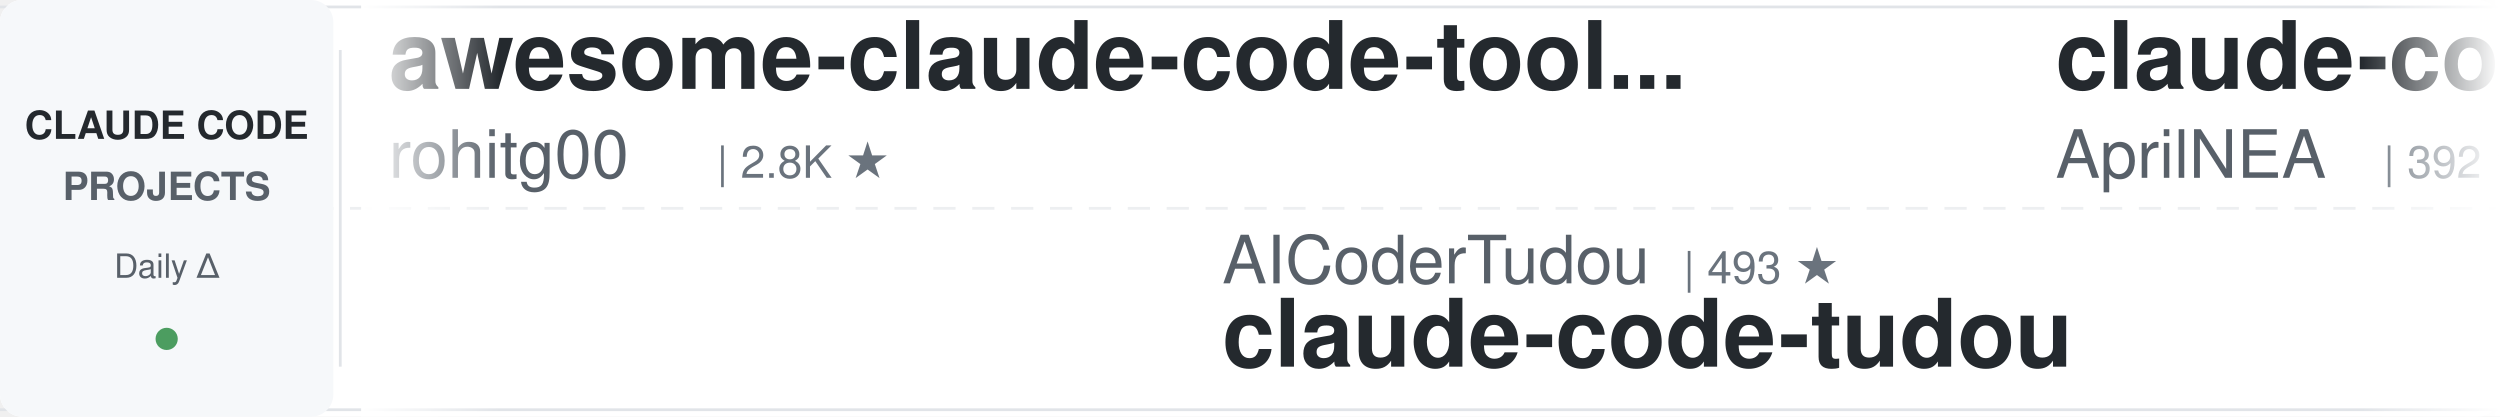
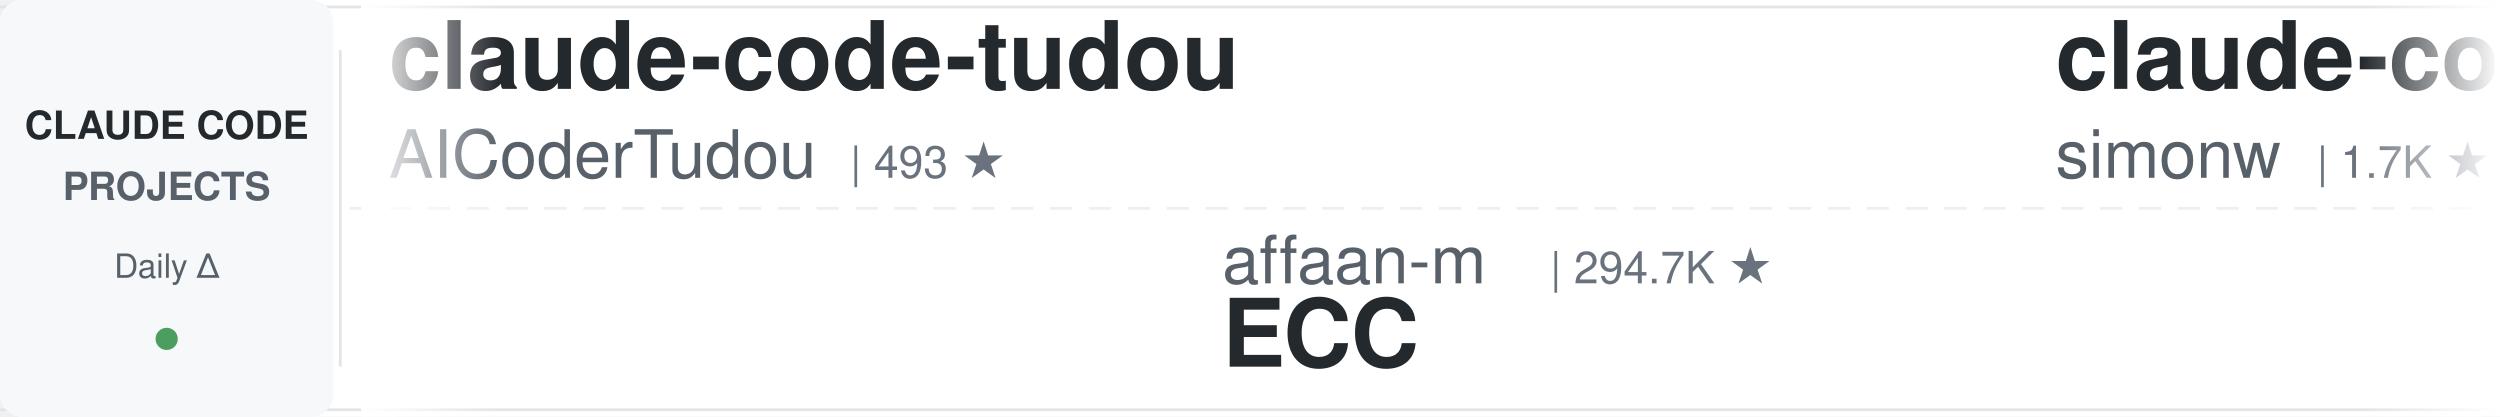
<svg xmlns="http://www.w3.org/2000/svg" width="900" height="150">
  <defs>
    <linearGradient id="leftFade" x1="0%" y1="0%" x2="100%" y2="0%">
      <stop offset="0%" style="stop-color:#ffffff;stop-opacity:1" />
      <stop offset="100%" style="stop-color:#ffffff;stop-opacity:0" />
    </linearGradient>
    <linearGradient id="rightFade" x1="0%" y1="0%" x2="100%" y2="0%">
      <stop offset="0%" style="stop-color:#ffffff;stop-opacity:0" />
      <stop offset="100%" style="stop-color:#ffffff;stop-opacity:1" />
    </linearGradient>
  </defs>
  <rect width="900" height="150" fill="#ffffff" rx="8" />
  <rect x="0" y="2" width="900" height="1" fill="#e1e4e8" />
  <rect x="0" y="147" width="900" height="1" fill="#e1e4e8" />
  <line x1="0" y1="75" x2="900" y2="75" stroke="#e1e4e8" stroke-width="1" stroke-dasharray="8 6" opacity="0.6" />
  <rect x="0" y="0" width="120" height="150" fill="#f6f8fa" rx="8" />
  <text x="60" y="50" font-family="-apple-system, BlinkMacSystemFont, 'Segoe UI', Helvetica, Arial, sans-serif" font-size="14" font-weight="600" fill="#24292e" text-anchor="middle">CLAUDE CODE</text>
  <text x="60" y="72" font-family="-apple-system, BlinkMacSystemFont, 'Segoe UI', Helvetica, Arial, sans-serif" font-size="14" font-weight="600" fill="#586069" text-anchor="middle">PROJECTS</text>
  <text x="60" y="100" font-family="-apple-system, BlinkMacSystemFont, 'Segoe UI', Helvetica, Arial, sans-serif" font-size="12" font-weight="500" fill="#586069" text-anchor="middle">Daily Δ</text>
  <circle cx="60" cy="122" r="4" fill="#22863a" opacity="0.8" />
  <rect x="122" y="18" width="1" height="114" fill="#e1e4e8" />
  <clipPath id="tickerClip">
    <rect x="130" y="0" width="770" height="150" />
  </clipPath>
  <g clip-path="url(#tickerClip)">
    <g id="tickerItems">
      <animateTransform attributeName="transform" attributeType="XML" type="translate" from="0 0" to="-3000 0" dur="54s" repeatCount="indefinite" />
      <g transform="translate(0, 0)">
-         <text x="140" y="32" font-family="-apple-system, BlinkMacSystemFont, 'Segoe UI', Helvetica, Arial, sans-serif" font-size="34" font-weight="600" fill="#24292e">awesome-claude-code-tool...</text>
-         <text x="140" y="64" font-family="-apple-system, BlinkMacSystemFont, 'Segoe UI', Helvetica, Arial, sans-serif" font-size="24" font-weight="400" fill="#586069">rohitg00</text>
-         <text x="258" y="64" font-family="-apple-system, BlinkMacSystemFont, 'Segoe UI', Helvetica, Arial, sans-serif" font-size="16" font-weight="500" fill="#6a737d">| 2.8K ★</text>
+         <text x="140" y="32" font-family="-apple-system, BlinkMacSystemFont, 'Segoe UI', Helvetica, Arial, sans-serif" font-size="34" font-weight="600" fill="#24292e">claude-code-tudou</text>
+         <text x="140" y="64" font-family="-apple-system, BlinkMacSystemFont, 'Segoe UI', Helvetica, Arial, sans-serif" font-size="24" font-weight="400" fill="#586069">AICoderTudou</text>
+         <text x="306" y="64" font-family="-apple-system, BlinkMacSystemFont, 'Segoe UI', Helvetica, Arial, sans-serif" font-size="16" font-weight="500" fill="#6a737d">| 493 ★</text>
      </g>
      <g transform="translate(300, 0)">
-         <text x="140" y="102" font-family="-apple-system, BlinkMacSystemFont, 'Segoe UI', Helvetica, Arial, sans-serif" font-size="24" font-weight="400" fill="#586069">AICoderTudou</text>
-         <text x="306" y="102" font-family="-apple-system, BlinkMacSystemFont, 'Segoe UI', Helvetica, Arial, sans-serif" font-size="16" font-weight="500" fill="#6a737d">| 493 ★</text>
-         <text x="140" y="132" font-family="-apple-system, BlinkMacSystemFont, 'Segoe UI', Helvetica, Arial, sans-serif" font-size="34" font-weight="600" fill="#24292e">claude-code-tudou</text>
+         <text x="140" y="102" font-family="-apple-system, BlinkMacSystemFont, 'Segoe UI', Helvetica, Arial, sans-serif" font-size="24" font-weight="400" fill="#586069">affaan-m</text>
+         <text x="258" y="102" font-family="-apple-system, BlinkMacSystemFont, 'Segoe UI', Helvetica, Arial, sans-serif" font-size="16" font-weight="500" fill="#6a737d">| 294.7K ★</text>
+         <text x="140" y="132" font-family="-apple-system, BlinkMacSystemFont, 'Segoe UI', Helvetica, Arial, sans-serif" font-size="34" font-weight="600" fill="#24292e">ECC</text>
      </g>
      <g transform="translate(600, 0)">
-         <text x="140" y="32" font-family="-apple-system, BlinkMacSystemFont, 'Segoe UI', Helvetica, Arial, sans-serif" font-size="34" font-weight="600" fill="#24292e">claude-code-source</text>
-         <text x="140" y="64" font-family="-apple-system, BlinkMacSystemFont, 'Segoe UI', Helvetica, Arial, sans-serif" font-size="24" font-weight="400" fill="#586069">AprilNEA</text>
-         <text x="258" y="64" font-family="-apple-system, BlinkMacSystemFont, 'Segoe UI', Helvetica, Arial, sans-serif" font-size="16" font-weight="500" fill="#6a737d">| 392 ★</text>
+         <text x="140" y="32" font-family="-apple-system, BlinkMacSystemFont, 'Segoe UI', Helvetica, Arial, sans-serif" font-size="34" font-weight="600" fill="#24292e">claude-code-transcripts</text>
+         <text x="140" y="64" font-family="-apple-system, BlinkMacSystemFont, 'Segoe UI', Helvetica, Arial, sans-serif" font-size="24" font-weight="400" fill="#586069">simonw</text>
+         <text x="234" y="64" font-family="-apple-system, BlinkMacSystemFont, 'Segoe UI', Helvetica, Arial, sans-serif" font-size="16" font-weight="500" fill="#6a737d">| 1.7K ★</text>
      </g>
      <g transform="translate(900, 0)">
-         <text x="140" y="102" font-family="-apple-system, BlinkMacSystemFont, 'Segoe UI', Helvetica, Arial, sans-serif" font-size="24" font-weight="400" fill="#586069">kodu-ai</text>
-         <text x="246" y="102" font-family="-apple-system, BlinkMacSystemFont, 'Segoe UI', Helvetica, Arial, sans-serif" font-size="16" font-weight="500" fill="#6a737d">| 5.2K ★</text>
-         <text x="140" y="132" font-family="-apple-system, BlinkMacSystemFont, 'Segoe UI', Helvetica, Arial, sans-serif" font-size="34" font-weight="600" fill="#24292e">claude-coder</text>
+         <text x="140" y="102" font-family="-apple-system, BlinkMacSystemFont, 'Segoe UI', Helvetica, Arial, sans-serif" font-size="24" font-weight="400" fill="#586069">OneRedOak</text>
+         <text x="270" y="102" font-family="-apple-system, BlinkMacSystemFont, 'Segoe UI', Helvetica, Arial, sans-serif" font-size="16" font-weight="500" fill="#6a737d">| 3.9K ★</text>
+         <text x="140" y="132" font-family="-apple-system, BlinkMacSystemFont, 'Segoe UI', Helvetica, Arial, sans-serif" font-size="34" font-weight="600" fill="#24292e">claude-code-workflows</text>
      </g>
      <g transform="translate(1200, 0)">
-         <text x="140" y="32" font-family="-apple-system, BlinkMacSystemFont, 'Segoe UI', Helvetica, Arial, sans-serif" font-size="34" font-weight="600" fill="#24292e">claude-code-engineering</text>
-         <text x="140" y="64" font-family="-apple-system, BlinkMacSystemFont, 'Segoe UI', Helvetica, Arial, sans-serif" font-size="24" font-weight="400" fill="#586069">huangjia2019</text>
-         <text x="306" y="64" font-family="-apple-system, BlinkMacSystemFont, 'Segoe UI', Helvetica, Arial, sans-serif" font-size="16" font-weight="500" fill="#6a737d">| 1.1K ★</text>
+         <text x="140" y="32" font-family="-apple-system, BlinkMacSystemFont, 'Segoe UI', Helvetica, Arial, sans-serif" font-size="34" font-weight="600" fill="#24292e">arcads-claude-code-mrpai...</text>
+         <text x="140" y="64" font-family="-apple-system, BlinkMacSystemFont, 'Segoe UI', Helvetica, Arial, sans-serif" font-size="24" font-weight="400" fill="#586069">mrpaidsocial</text>
+         <text x="306" y="64" font-family="-apple-system, BlinkMacSystemFont, 'Segoe UI', Helvetica, Arial, sans-serif" font-size="16" font-weight="500" fill="#6a737d">| 1.6K ★</text>
      </g>
      <g transform="translate(1500, 0)">
-         <text x="140" y="102" font-family="-apple-system, BlinkMacSystemFont, 'Segoe UI', Helvetica, Arial, sans-serif" font-size="24" font-weight="400" fill="#586069">anthropics</text>
-         <text x="282" y="102" font-family="-apple-system, BlinkMacSystemFont, 'Segoe UI', Helvetica, Arial, sans-serif" font-size="16" font-weight="500" fill="#6a737d">| 1.0K ★</text>
-         <text x="140" y="132" font-family="-apple-system, BlinkMacSystemFont, 'Segoe UI', Helvetica, Arial, sans-serif" font-size="34" font-weight="600" fill="#24292e">claude-code-base-action</text>
+         <text x="140" y="102" font-family="-apple-system, BlinkMacSystemFont, 'Segoe UI', Helvetica, Arial, sans-serif" font-size="24" font-weight="400" fill="#586069">Alishahryar1</text>
+         <text x="306" y="102" font-family="-apple-system, BlinkMacSystemFont, 'Segoe UI', Helvetica, Arial, sans-serif" font-size="16" font-weight="500" fill="#6a737d">| 65.7K ★</text>
+         <text x="140" y="132" font-family="-apple-system, BlinkMacSystemFont, 'Segoe UI', Helvetica, Arial, sans-serif" font-size="34" font-weight="600" fill="#24292e">free-claude-code</text>
      </g>
      <g transform="translate(1800, 0)">
-         <text x="140" y="32" font-family="-apple-system, BlinkMacSystemFont, 'Segoe UI', Helvetica, Arial, sans-serif" font-size="34" font-weight="600" fill="#24292e">claude-code-analysis</text>
-         <text x="140" y="64" font-family="-apple-system, BlinkMacSystemFont, 'Segoe UI', Helvetica, Arial, sans-serif" font-size="24" font-weight="400" fill="#586069">liuup</text>
-         <text x="222" y="64" font-family="-apple-system, BlinkMacSystemFont, 'Segoe UI', Helvetica, Arial, sans-serif" font-size="16" font-weight="500" fill="#6a737d">| 4.1K ★</text>
+         <text x="140" y="32" font-family="-apple-system, BlinkMacSystemFont, 'Segoe UI', Helvetica, Arial, sans-serif" font-size="34" font-weight="600" fill="#24292e">claude-code-hooks-master...</text>
+         <text x="140" y="64" font-family="-apple-system, BlinkMacSystemFont, 'Segoe UI', Helvetica, Arial, sans-serif" font-size="24" font-weight="400" fill="#586069">disler</text>
+         <text x="234" y="64" font-family="-apple-system, BlinkMacSystemFont, 'Segoe UI', Helvetica, Arial, sans-serif" font-size="16" font-weight="500" fill="#6a737d">| 4.0K ★</text>
      </g>
      <g transform="translate(2100, 0)">
-         <text x="140" y="102" font-family="-apple-system, BlinkMacSystemFont, 'Segoe UI', Helvetica, Arial, sans-serif" font-size="24" font-weight="400" fill="#586069">repowise-dev</text>
-         <text x="306" y="102" font-family="-apple-system, BlinkMacSystemFont, 'Segoe UI', Helvetica, Arial, sans-serif" font-size="16" font-weight="500" fill="#6a737d">| 1.2K ★</text>
-         <text x="140" y="132" font-family="-apple-system, BlinkMacSystemFont, 'Segoe UI', Helvetica, Arial, sans-serif" font-size="34" font-weight="600" fill="#24292e">claude-code-prompts</text>
+         <text x="140" y="102" font-family="-apple-system, BlinkMacSystemFont, 'Segoe UI', Helvetica, Arial, sans-serif" font-size="24" font-weight="400" fill="#586069">Windy3f3f3f3f</text>
+         <text x="318" y="102" font-family="-apple-system, BlinkMacSystemFont, 'Segoe UI', Helvetica, Arial, sans-serif" font-size="16" font-weight="500" fill="#6a737d">| 2.8K ★</text>
+         <text x="140" y="132" font-family="-apple-system, BlinkMacSystemFont, 'Segoe UI', Helvetica, Arial, sans-serif" font-size="34" font-weight="600" fill="#24292e">claude-code-from-scratch</text>
      </g>
      <g transform="translate(2400, 0)">
-         <text x="140" y="32" font-family="-apple-system, BlinkMacSystemFont, 'Segoe UI', Helvetica, Arial, sans-serif" font-size="34" font-weight="600" fill="#24292e">how-claude-code-works</text>
-         <text x="140" y="64" font-family="-apple-system, BlinkMacSystemFont, 'Segoe UI', Helvetica, Arial, sans-serif" font-size="24" font-weight="400" fill="#586069">Windy3f3f3f3f</text>
-         <text x="318" y="64" font-family="-apple-system, BlinkMacSystemFont, 'Segoe UI', Helvetica, Arial, sans-serif" font-size="16" font-weight="500" fill="#6a737d">| 3.8K ★</text>
+         <text x="140" y="32" font-family="-apple-system, BlinkMacSystemFont, 'Segoe UI', Helvetica, Arial, sans-serif" font-size="34" font-weight="600" fill="#24292e">claude-code-templates</text>
+         <text x="140" y="64" font-family="-apple-system, BlinkMacSystemFont, 'Segoe UI', Helvetica, Arial, sans-serif" font-size="24" font-weight="400" fill="#586069">davila7</text>
+         <text x="246" y="64" font-family="-apple-system, BlinkMacSystemFont, 'Segoe UI', Helvetica, Arial, sans-serif" font-size="16" font-weight="500" fill="#6a737d">| 33.0K ★</text>
      </g>
      <g transform="translate(2700, 0)">
-         <text x="140" y="102" font-family="-apple-system, BlinkMacSystemFont, 'Segoe UI', Helvetica, Arial, sans-serif" font-size="24" font-weight="400" fill="#586069">luyao618</text>
-         <text x="258" y="102" font-family="-apple-system, BlinkMacSystemFont, 'Segoe UI', Helvetica, Arial, sans-serif" font-size="16" font-weight="500" fill="#6a737d">| 1.7K ★</text>
-         <text x="140" y="132" font-family="-apple-system, BlinkMacSystemFont, 'Segoe UI', Helvetica, Arial, sans-serif" font-size="34" font-weight="600" fill="#24292e">Claude-Code-Source-Study</text>
+         <text x="140" y="102" font-family="-apple-system, BlinkMacSystemFont, 'Segoe UI', Helvetica, Arial, sans-serif" font-size="24" font-weight="400" fill="#586069">VILA-Lab</text>
+         <text x="258" y="102" font-family="-apple-system, BlinkMacSystemFont, 'Segoe UI', Helvetica, Arial, sans-serif" font-size="16" font-weight="500" fill="#6a737d">| 2.2K ★</text>
+         <text x="140" y="132" font-family="-apple-system, BlinkMacSystemFont, 'Segoe UI', Helvetica, Arial, sans-serif" font-size="34" font-weight="600" fill="#24292e">Dive-into-Claude-Code</text>
      </g>
      <g transform="translate(3000, 0)">
-         <text x="140" y="32" font-family="-apple-system, BlinkMacSystemFont, 'Segoe UI', Helvetica, Arial, sans-serif" font-size="34" font-weight="600" fill="#24292e">awesome-claude-code-tool...</text>
-         <text x="140" y="64" font-family="-apple-system, BlinkMacSystemFont, 'Segoe UI', Helvetica, Arial, sans-serif" font-size="24" font-weight="400" fill="#586069">rohitg00</text>
-         <text x="258" y="64" font-family="-apple-system, BlinkMacSystemFont, 'Segoe UI', Helvetica, Arial, sans-serif" font-size="16" font-weight="500" fill="#6a737d">| 2.8K ★</text>
+         <text x="140" y="32" font-family="-apple-system, BlinkMacSystemFont, 'Segoe UI', Helvetica, Arial, sans-serif" font-size="34" font-weight="600" fill="#24292e">claude-code-tudou</text>
+         <text x="140" y="64" font-family="-apple-system, BlinkMacSystemFont, 'Segoe UI', Helvetica, Arial, sans-serif" font-size="24" font-weight="400" fill="#586069">AICoderTudou</text>
+         <text x="306" y="64" font-family="-apple-system, BlinkMacSystemFont, 'Segoe UI', Helvetica, Arial, sans-serif" font-size="16" font-weight="500" fill="#6a737d">| 493 ★</text>
      </g>
      <g transform="translate(3300, 0)">
-         <text x="140" y="102" font-family="-apple-system, BlinkMacSystemFont, 'Segoe UI', Helvetica, Arial, sans-serif" font-size="24" font-weight="400" fill="#586069">AICoderTudou</text>
-         <text x="306" y="102" font-family="-apple-system, BlinkMacSystemFont, 'Segoe UI', Helvetica, Arial, sans-serif" font-size="16" font-weight="500" fill="#6a737d">| 493 ★</text>
-         <text x="140" y="132" font-family="-apple-system, BlinkMacSystemFont, 'Segoe UI', Helvetica, Arial, sans-serif" font-size="34" font-weight="600" fill="#24292e">claude-code-tudou</text>
+         <text x="140" y="102" font-family="-apple-system, BlinkMacSystemFont, 'Segoe UI', Helvetica, Arial, sans-serif" font-size="24" font-weight="400" fill="#586069">affaan-m</text>
+         <text x="258" y="102" font-family="-apple-system, BlinkMacSystemFont, 'Segoe UI', Helvetica, Arial, sans-serif" font-size="16" font-weight="500" fill="#6a737d">| 294.7K ★</text>
+         <text x="140" y="132" font-family="-apple-system, BlinkMacSystemFont, 'Segoe UI', Helvetica, Arial, sans-serif" font-size="34" font-weight="600" fill="#24292e">ECC</text>
      </g>
      <g transform="translate(3600, 0)">
-         <text x="140" y="32" font-family="-apple-system, BlinkMacSystemFont, 'Segoe UI', Helvetica, Arial, sans-serif" font-size="34" font-weight="600" fill="#24292e">claude-code-source</text>
-         <text x="140" y="64" font-family="-apple-system, BlinkMacSystemFont, 'Segoe UI', Helvetica, Arial, sans-serif" font-size="24" font-weight="400" fill="#586069">AprilNEA</text>
-         <text x="258" y="64" font-family="-apple-system, BlinkMacSystemFont, 'Segoe UI', Helvetica, Arial, sans-serif" font-size="16" font-weight="500" fill="#6a737d">| 392 ★</text>
+         <text x="140" y="32" font-family="-apple-system, BlinkMacSystemFont, 'Segoe UI', Helvetica, Arial, sans-serif" font-size="34" font-weight="600" fill="#24292e">claude-code-transcripts</text>
+         <text x="140" y="64" font-family="-apple-system, BlinkMacSystemFont, 'Segoe UI', Helvetica, Arial, sans-serif" font-size="24" font-weight="400" fill="#586069">simonw</text>
+         <text x="234" y="64" font-family="-apple-system, BlinkMacSystemFont, 'Segoe UI', Helvetica, Arial, sans-serif" font-size="16" font-weight="500" fill="#6a737d">| 1.7K ★</text>
      </g>
      <g transform="translate(3900, 0)">
-         <text x="140" y="102" font-family="-apple-system, BlinkMacSystemFont, 'Segoe UI', Helvetica, Arial, sans-serif" font-size="24" font-weight="400" fill="#586069">kodu-ai</text>
-         <text x="246" y="102" font-family="-apple-system, BlinkMacSystemFont, 'Segoe UI', Helvetica, Arial, sans-serif" font-size="16" font-weight="500" fill="#6a737d">| 5.2K ★</text>
-         <text x="140" y="132" font-family="-apple-system, BlinkMacSystemFont, 'Segoe UI', Helvetica, Arial, sans-serif" font-size="34" font-weight="600" fill="#24292e">claude-coder</text>
+         <text x="140" y="102" font-family="-apple-system, BlinkMacSystemFont, 'Segoe UI', Helvetica, Arial, sans-serif" font-size="24" font-weight="400" fill="#586069">OneRedOak</text>
+         <text x="270" y="102" font-family="-apple-system, BlinkMacSystemFont, 'Segoe UI', Helvetica, Arial, sans-serif" font-size="16" font-weight="500" fill="#6a737d">| 3.9K ★</text>
+         <text x="140" y="132" font-family="-apple-system, BlinkMacSystemFont, 'Segoe UI', Helvetica, Arial, sans-serif" font-size="34" font-weight="600" fill="#24292e">claude-code-workflows</text>
      </g>
    </g>
  </g>
  <rect x="130" y="0" width="50" height="150" fill="url(#leftFade)" />
  <rect x="850" y="0" width="50" height="150" fill="url(#rightFade)" />
</svg>
